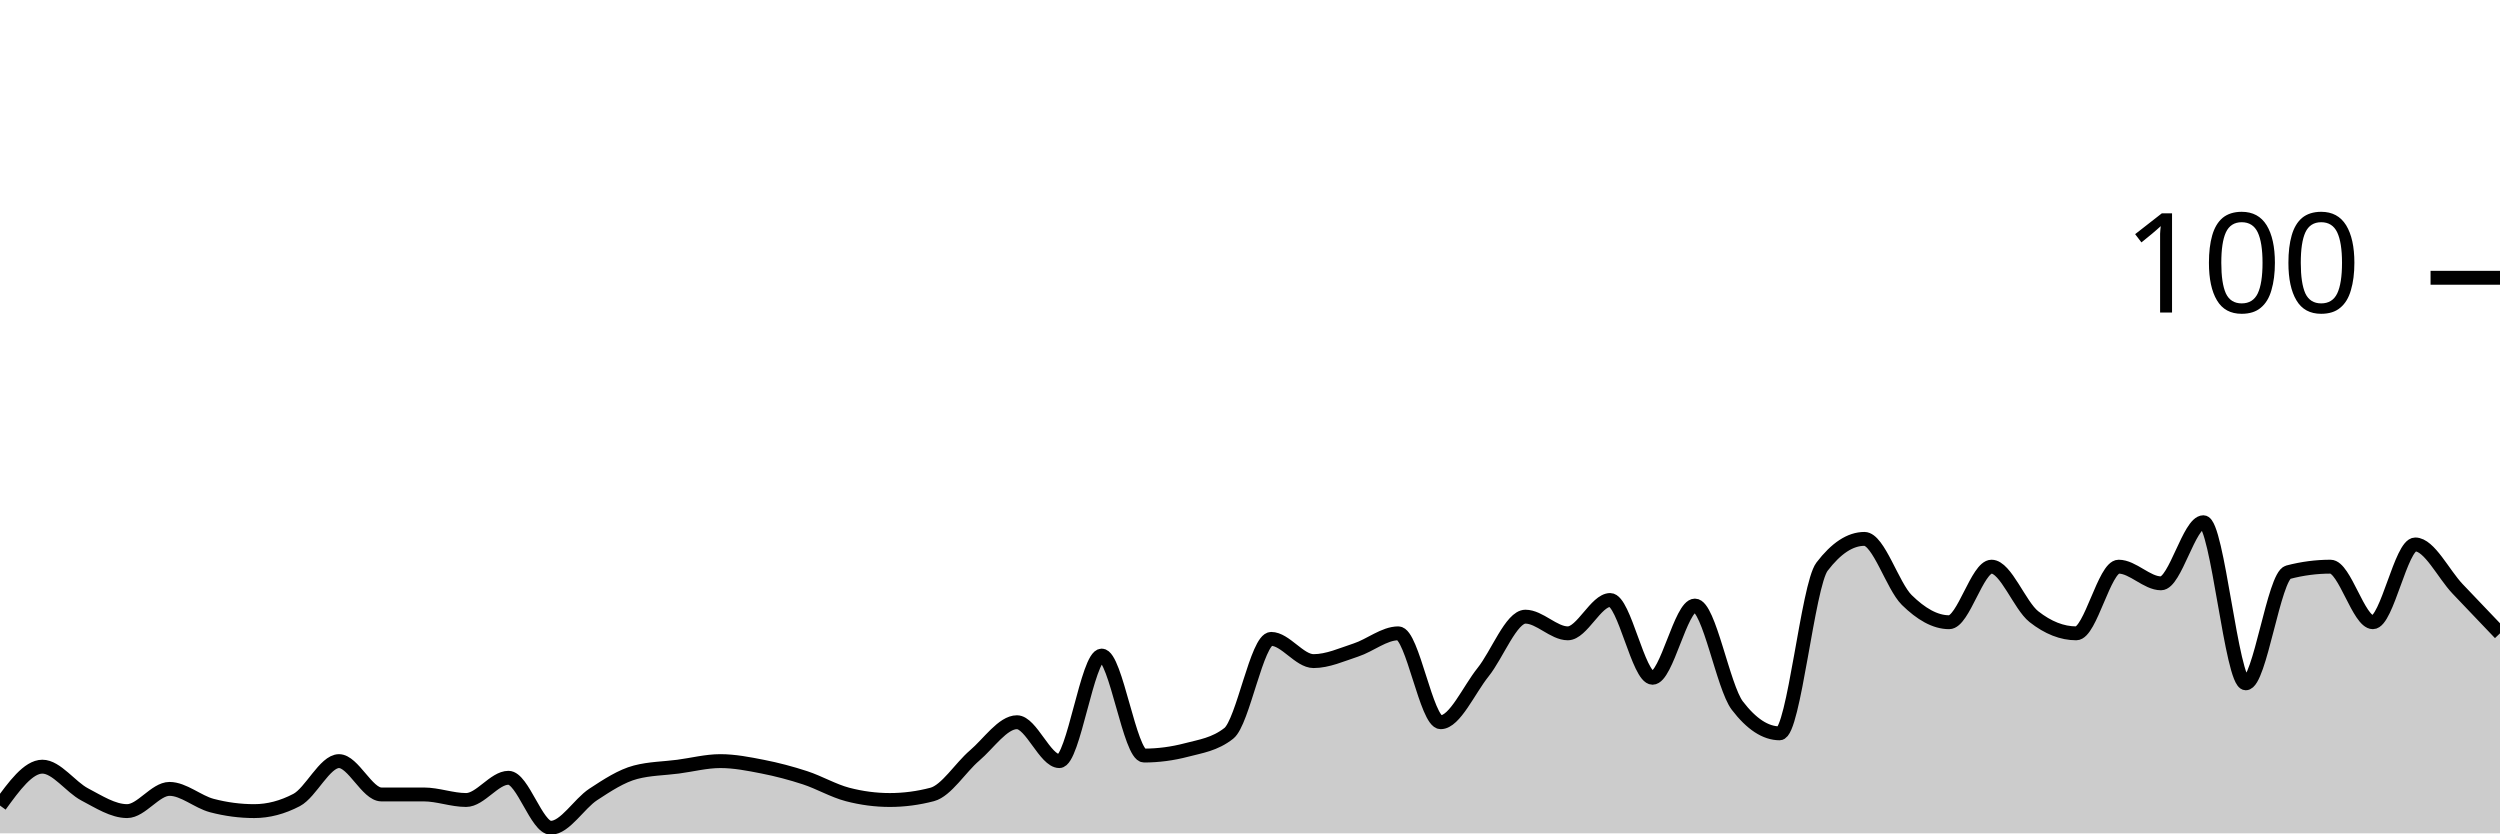
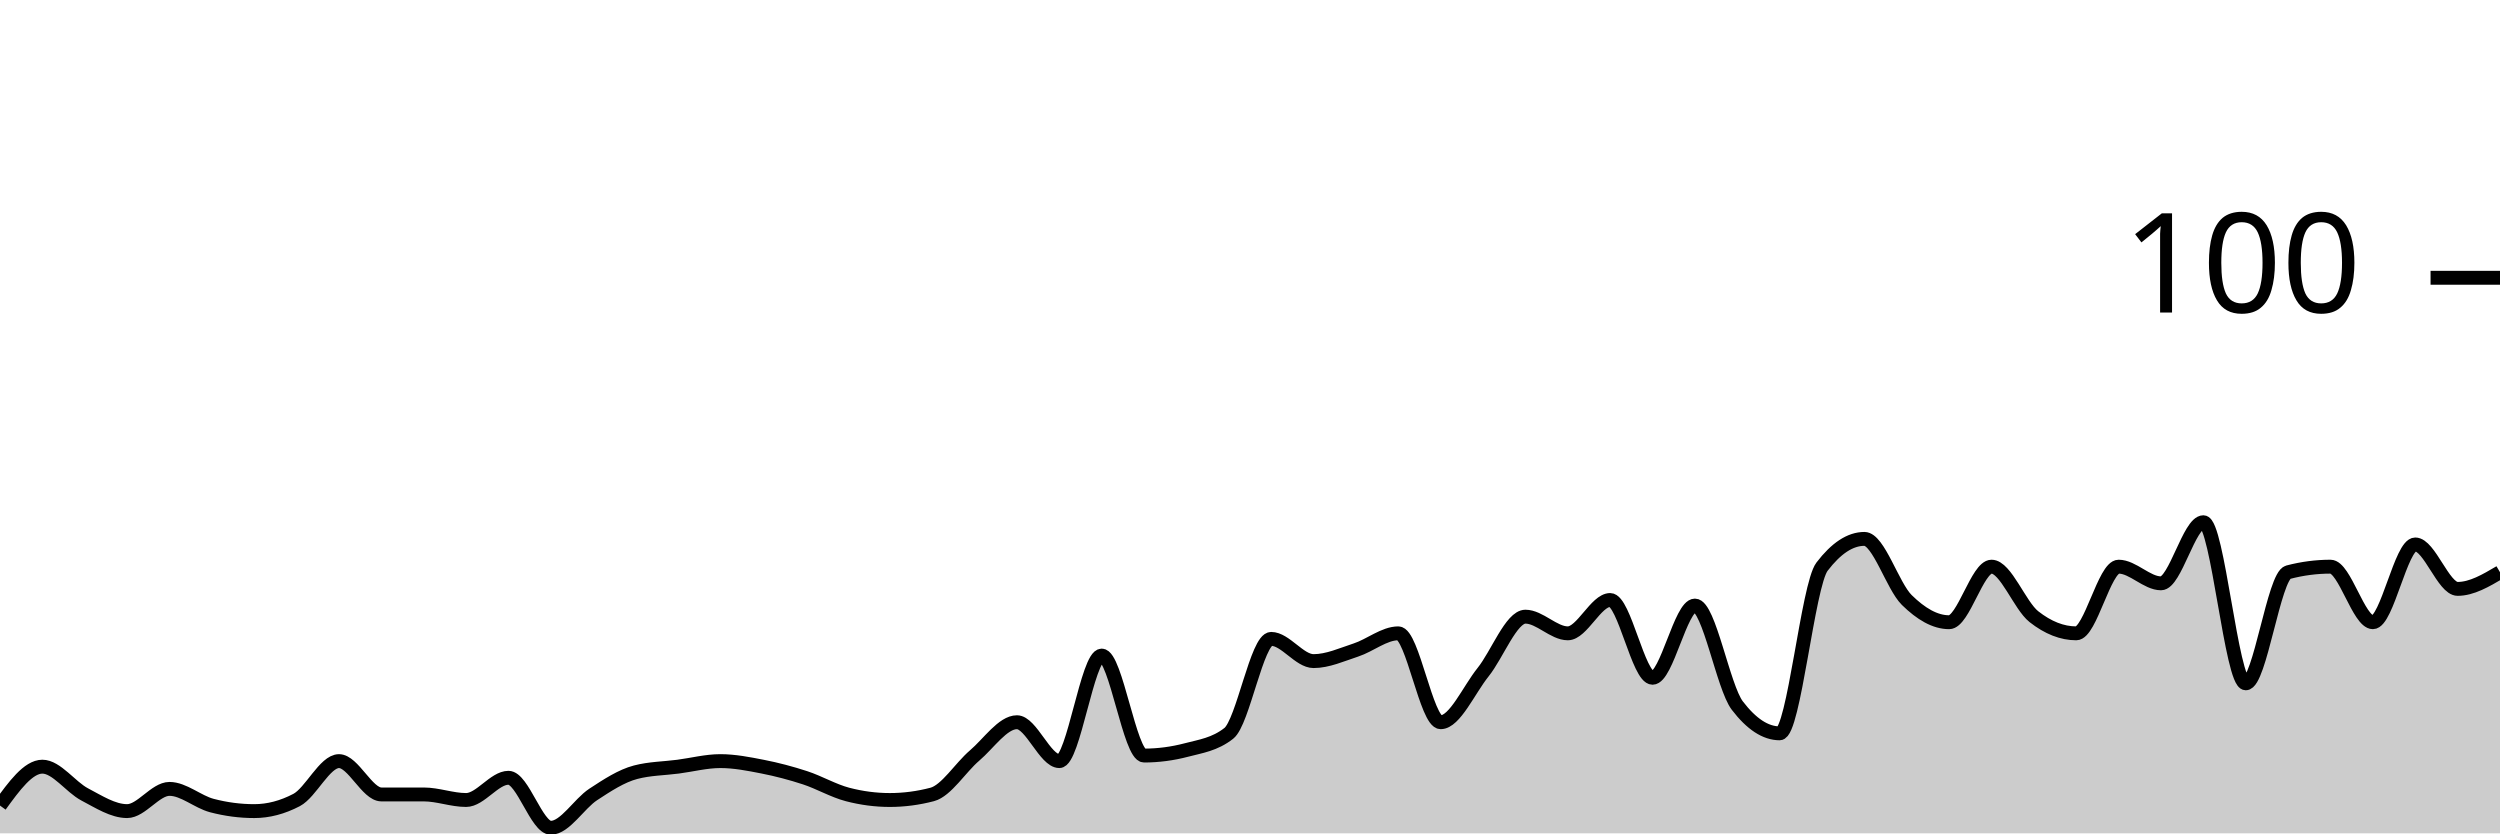
<svg xmlns="http://www.w3.org/2000/svg" viewBox="0 0 180 60">
  <g transform="translate(0,20)">
-     <path class="area" fill="rgba(0, 0, 0, 0.2)" d="M0,38C1.017,36.6,2.034,35.2,3.051,35.2C4.068,35.2,5.085,36.667,6.102,37.2C7.119,37.733,8.136,38.4,9.153,38.4C10.169,38.4,11.186,36.8,12.203,36.8C13.22,36.8,14.237,37.733,15.254,38C16.271,38.267,17.288,38.4,18.305,38.4C19.322,38.4,20.339,38.133,21.356,37.6C22.373,37.067,23.39,34.8,24.407,34.8C25.424,34.8,26.441,37.2,27.458,37.2C28.475,37.2,29.492,37.2,30.508,37.2C31.525,37.2,32.542,37.6,33.559,37.6C34.576,37.6,35.593,36,36.61,36C37.627,36,38.644,39.6,39.661,39.6C40.678,39.6,41.695,37.867,42.712,37.2C43.729,36.533,44.746,35.867,45.763,35.6C46.78,35.333,47.797,35.333,48.814,35.2C49.831,35.067,50.847,34.8,51.864,34.8C52.881,34.8,53.898,35,54.915,35.2C55.932,35.4,56.949,35.667,57.966,36C58.983,36.333,60,36.933,61.017,37.2C62.034,37.467,63.051,37.6,64.068,37.6C65.085,37.6,66.102,37.467,67.119,37.2C68.136,36.933,69.153,35.267,70.169,34.4C71.186,33.533,72.203,32,73.22,32C74.237,32,75.254,34.8,76.271,34.8C77.288,34.8,78.305,27.2,79.322,27.2C80.339,27.2,81.356,34.4,82.373,34.4C83.39,34.4,84.407,34.267,85.424,34C86.441,33.733,87.458,33.6,88.475,32.8C89.492,32,90.508,26,91.525,26C92.542,26,93.559,27.6,94.576,27.6C95.593,27.6,96.61,27.133,97.627,26.8C98.644,26.467,99.661,25.6,100.678,25.6C101.695,25.6,102.712,32,103.729,32C104.746,32,105.763,29.667,106.78,28.4C107.797,27.133,108.814,24.4,109.831,24.4C110.847,24.4,111.864,25.6,112.881,25.6C113.898,25.6,114.915,23.2,115.932,23.2C116.949,23.2,117.966,28.8,118.983,28.8C120,28.8,121.017,23.6,122.034,23.6C123.051,23.6,124.068,29.467,125.085,30.8C126.102,32.133,127.119,32.8,128.136,32.8C129.153,32.8,130.169,22.133,131.186,20.8C132.203,19.467,133.22,18.8,134.237,18.8C135.254,18.8,136.271,22.2,137.288,23.2C138.305,24.2,139.322,24.8,140.339,24.8C141.356,24.8,142.373,20.8,143.39,20.8C144.407,20.8,145.424,23.6,146.441,24.4C147.458,25.2,148.475,25.6,149.492,25.6C150.508,25.6,151.525,20.8,152.542,20.8C153.559,20.8,154.576,22,155.593,22C156.61,22,157.627,17.6,158.644,17.6C159.661,17.6,160.678,29.2,161.695,29.2C162.712,29.2,163.729,21.467,164.746,21.2C165.763,20.933,166.78,20.8,167.797,20.8C168.814,20.8,169.831,24.8,170.847,24.8C171.864,24.8,172.881,19.2,173.898,19.2C174.915,19.2,175.932,21.333,176.949,22.4C177.966,23.467,178.983,24.533,180,25.6L180,40C178.983,40,177.966,40,176.949,40C175.932,40,174.915,40,173.898,40C172.881,40,171.864,40,170.847,40C169.831,40,168.814,40,167.797,40C166.78,40,165.763,40,164.746,40C163.729,40,162.712,40,161.695,40C160.678,40,159.661,40,158.644,40C157.627,40,156.61,40,155.593,40C154.576,40,153.559,40,152.542,40C151.525,40,150.508,40,149.492,40C148.475,40,147.458,40,146.441,40C145.424,40,144.407,40,143.39,40C142.373,40,141.356,40,140.339,40C139.322,40,138.305,40,137.288,40C136.271,40,135.254,40,134.237,40C133.22,40,132.203,40,131.186,40C130.169,40,129.153,40,128.136,40C127.119,40,126.102,40,125.085,40C124.068,40,123.051,40,122.034,40C121.017,40,120,40,118.983,40C117.966,40,116.949,40,115.932,40C114.915,40,113.898,40,112.881,40C111.864,40,110.847,40,109.831,40C108.814,40,107.797,40,106.78,40C105.763,40,104.746,40,103.729,40C102.712,40,101.695,40,100.678,40C99.661,40,98.644,40,97.627,40C96.61,40,95.593,40,94.576,40C93.559,40,92.542,40,91.525,40C90.508,40,89.492,40,88.475,40C87.458,40,86.441,40,85.424,40C84.407,40,83.39,40,82.373,40C81.356,40,80.339,40,79.322,40C78.305,40,77.288,40,76.271,40C75.254,40,74.237,40,73.22,40C72.203,40,71.186,40,70.169,40C69.153,40,68.136,40,67.119,40C66.102,40,65.085,40,64.068,40C63.051,40,62.034,40,61.017,40C60,40,58.983,40,57.966,40C56.949,40,55.932,40,54.915,40C53.898,40,52.881,40,51.864,40C50.847,40,49.831,40,48.814,40C47.797,40,46.78,40,45.763,40C44.746,40,43.729,40,42.712,40C41.695,40,40.678,40,39.661,40C38.644,40,37.627,40,36.61,40C35.593,40,34.576,40,33.559,40C32.542,40,31.525,40,30.508,40C29.492,40,28.475,40,27.458,40C26.441,40,25.424,40,24.407,40C23.39,40,22.373,40,21.356,40C20.339,40,19.322,40,18.305,40C17.288,40,16.271,40,15.254,40C14.237,40,13.22,40,12.203,40C11.186,40,10.169,40,9.153,40C8.136,40,7.119,40,6.102,40C5.085,40,4.068,40,3.051,40C2.034,40,1.017,40,0,40Z" />
-     <path class="line" stroke="black" fill="none" d="M0,38C1.017,36.6,2.034,35.2,3.051,35.2C4.068,35.2,5.085,36.667,6.102,37.2C7.119,37.733,8.136,38.4,9.153,38.4C10.169,38.4,11.186,36.8,12.203,36.8C13.22,36.8,14.237,37.733,15.254,38C16.271,38.267,17.288,38.4,18.305,38.4C19.322,38.4,20.339,38.133,21.356,37.6C22.373,37.067,23.39,34.8,24.407,34.8C25.424,34.8,26.441,37.2,27.458,37.2C28.475,37.2,29.492,37.2,30.508,37.2C31.525,37.2,32.542,37.6,33.559,37.6C34.576,37.6,35.593,36,36.61,36C37.627,36,38.644,39.6,39.661,39.6C40.678,39.6,41.695,37.867,42.712,37.2C43.729,36.533,44.746,35.867,45.763,35.6C46.78,35.333,47.797,35.333,48.814,35.2C49.831,35.067,50.847,34.8,51.864,34.8C52.881,34.8,53.898,35,54.915,35.2C55.932,35.4,56.949,35.667,57.966,36C58.983,36.333,60,36.933,61.017,37.2C62.034,37.467,63.051,37.6,64.068,37.6C65.085,37.6,66.102,37.467,67.119,37.2C68.136,36.933,69.153,35.267,70.169,34.4C71.186,33.533,72.203,32,73.22,32C74.237,32,75.254,34.8,76.271,34.8C77.288,34.8,78.305,27.2,79.322,27.2C80.339,27.2,81.356,34.4,82.373,34.4C83.39,34.4,84.407,34.267,85.424,34C86.441,33.733,87.458,33.6,88.475,32.8C89.492,32,90.508,26,91.525,26C92.542,26,93.559,27.6,94.576,27.6C95.593,27.6,96.61,27.133,97.627,26.8C98.644,26.467,99.661,25.6,100.678,25.6C101.695,25.6,102.712,32,103.729,32C104.746,32,105.763,29.667,106.78,28.4C107.797,27.133,108.814,24.4,109.831,24.4C110.847,24.4,111.864,25.6,112.881,25.6C113.898,25.6,114.915,23.2,115.932,23.2C116.949,23.2,117.966,28.8,118.983,28.8C120,28.8,121.017,23.6,122.034,23.6C123.051,23.6,124.068,29.467,125.085,30.8C126.102,32.133,127.119,32.8,128.136,32.8C129.153,32.8,130.169,22.133,131.186,20.8C132.203,19.467,133.22,18.8,134.237,18.8C135.254,18.8,136.271,22.2,137.288,23.2C138.305,24.2,139.322,24.8,140.339,24.8C141.356,24.8,142.373,20.8,143.39,20.8C144.407,20.8,145.424,23.6,146.441,24.4C147.458,25.2,148.475,25.6,149.492,25.6C150.508,25.6,151.525,20.8,152.542,20.8C153.559,20.8,154.576,22,155.593,22C156.61,22,157.627,17.6,158.644,17.6C159.661,17.6,160.678,29.2,161.695,29.2C162.712,29.2,163.729,21.467,164.746,21.2C165.763,20.933,166.78,20.8,167.797,20.8C168.814,20.8,169.831,24.8,170.847,24.8C171.864,24.8,172.881,19.2,173.898,19.2C174.915,19.2,175.932,21.333,176.949,22.4C177.966,23.467,178.983,24.533,180,25.6" />
+     <path class="area" fill="rgba(0, 0, 0, 0.2)" d="M0,38C1.017,36.6,2.034,35.2,3.051,35.2C4.068,35.2,5.085,36.667,6.102,37.2C7.119,37.733,8.136,38.4,9.153,38.4C10.169,38.4,11.186,36.8,12.203,36.8C13.22,36.8,14.237,37.733,15.254,38C16.271,38.267,17.288,38.4,18.305,38.4C19.322,38.4,20.339,38.133,21.356,37.6C22.373,37.067,23.39,34.8,24.407,34.8C25.424,34.8,26.441,37.2,27.458,37.2C28.475,37.2,29.492,37.2,30.508,37.2C31.525,37.2,32.542,37.6,33.559,37.6C34.576,37.6,35.593,36,36.61,36C37.627,36,38.644,39.6,39.661,39.6C40.678,39.6,41.695,37.867,42.712,37.2C43.729,36.533,44.746,35.867,45.763,35.6C46.78,35.333,47.797,35.333,48.814,35.2C49.831,35.067,50.847,34.8,51.864,34.8C52.881,34.8,53.898,35,54.915,35.2C55.932,35.4,56.949,35.667,57.966,36C58.983,36.333,60,36.933,61.017,37.2C62.034,37.467,63.051,37.6,64.068,37.6C65.085,37.6,66.102,37.467,67.119,37.2C68.136,36.933,69.153,35.267,70.169,34.4C71.186,33.533,72.203,32,73.22,32C74.237,32,75.254,34.8,76.271,34.8C77.288,34.8,78.305,27.2,79.322,27.2C80.339,27.2,81.356,34.4,82.373,34.4C83.39,34.4,84.407,34.267,85.424,34C86.441,33.733,87.458,33.6,88.475,32.8C89.492,32,90.508,26,91.525,26C92.542,26,93.559,27.6,94.576,27.6C95.593,27.6,96.61,27.133,97.627,26.8C98.644,26.467,99.661,25.6,100.678,25.6C101.695,25.6,102.712,32,103.729,32C104.746,32,105.763,29.667,106.78,28.4C107.797,27.133,108.814,24.4,109.831,24.4C110.847,24.4,111.864,25.6,112.881,25.6C113.898,25.6,114.915,23.2,115.932,23.2C116.949,23.2,117.966,28.8,118.983,28.8C120,28.8,121.017,23.6,122.034,23.6C123.051,23.6,124.068,29.467,125.085,30.8C126.102,32.133,127.119,32.8,128.136,32.8C129.153,32.8,130.169,22.133,131.186,20.8C132.203,19.467,133.22,18.8,134.237,18.8C135.254,18.8,136.271,22.2,137.288,23.2C138.305,24.2,139.322,24.8,140.339,24.8C141.356,24.8,142.373,20.8,143.39,20.8C144.407,20.8,145.424,23.6,146.441,24.4C147.458,25.2,148.475,25.6,149.492,25.6C150.508,25.6,151.525,20.8,152.542,20.8C153.559,20.8,154.576,22,155.593,22C156.61,22,157.627,17.6,158.644,17.6C159.661,17.6,160.678,29.2,161.695,29.2C162.712,29.2,163.729,21.467,164.746,21.2C165.763,20.933,166.78,20.8,167.797,20.8C168.814,20.8,169.831,24.8,170.847,24.8C171.864,24.8,172.881,19.2,173.898,19.2C174.915,19.2,175.932,22.4,176.949,22.4C177.966,22.4,178.983,21.8,180,21.2L180,40C178.983,40,177.966,40,176.949,40C175.932,40,174.915,40,173.898,40C172.881,40,171.864,40,170.847,40C169.831,40,168.814,40,167.797,40C166.78,40,165.763,40,164.746,40C163.729,40,162.712,40,161.695,40C160.678,40,159.661,40,158.644,40C157.627,40,156.61,40,155.593,40C154.576,40,153.559,40,152.542,40C151.525,40,150.508,40,149.492,40C148.475,40,147.458,40,146.441,40C145.424,40,144.407,40,143.39,40C142.373,40,141.356,40,140.339,40C139.322,40,138.305,40,137.288,40C136.271,40,135.254,40,134.237,40C133.22,40,132.203,40,131.186,40C130.169,40,129.153,40,128.136,40C127.119,40,126.102,40,125.085,40C124.068,40,123.051,40,122.034,40C121.017,40,120,40,118.983,40C117.966,40,116.949,40,115.932,40C114.915,40,113.898,40,112.881,40C111.864,40,110.847,40,109.831,40C108.814,40,107.797,40,106.78,40C105.763,40,104.746,40,103.729,40C102.712,40,101.695,40,100.678,40C99.661,40,98.644,40,97.627,40C96.61,40,95.593,40,94.576,40C93.559,40,92.542,40,91.525,40C90.508,40,89.492,40,88.475,40C87.458,40,86.441,40,85.424,40C84.407,40,83.39,40,82.373,40C81.356,40,80.339,40,79.322,40C78.305,40,77.288,40,76.271,40C75.254,40,74.237,40,73.22,40C72.203,40,71.186,40,70.169,40C69.153,40,68.136,40,67.119,40C66.102,40,65.085,40,64.068,40C63.051,40,62.034,40,61.017,40C60,40,58.983,40,57.966,40C56.949,40,55.932,40,54.915,40C53.898,40,52.881,40,51.864,40C50.847,40,49.831,40,48.814,40C47.797,40,46.78,40,45.763,40C44.746,40,43.729,40,42.712,40C41.695,40,40.678,40,39.661,40C38.644,40,37.627,40,36.61,40C35.593,40,34.576,40,33.559,40C32.542,40,31.525,40,30.508,40C29.492,40,28.475,40,27.458,40C26.441,40,25.424,40,24.407,40C23.39,40,22.373,40,21.356,40C20.339,40,19.322,40,18.305,40C17.288,40,16.271,40,15.254,40C14.237,40,13.22,40,12.203,40C11.186,40,10.169,40,9.153,40C8.136,40,7.119,40,6.102,40C5.085,40,4.068,40,3.051,40C2.034,40,1.017,40,0,40Z" />
+     <path class="line" stroke="black" fill="none" d="M0,38C1.017,36.6,2.034,35.2,3.051,35.2C4.068,35.2,5.085,36.667,6.102,37.2C7.119,37.733,8.136,38.4,9.153,38.4C10.169,38.4,11.186,36.8,12.203,36.8C13.22,36.8,14.237,37.733,15.254,38C16.271,38.267,17.288,38.4,18.305,38.4C19.322,38.4,20.339,38.133,21.356,37.6C22.373,37.067,23.39,34.8,24.407,34.8C25.424,34.8,26.441,37.2,27.458,37.2C28.475,37.2,29.492,37.2,30.508,37.2C31.525,37.2,32.542,37.6,33.559,37.6C34.576,37.6,35.593,36,36.61,36C37.627,36,38.644,39.6,39.661,39.6C40.678,39.6,41.695,37.867,42.712,37.2C43.729,36.533,44.746,35.867,45.763,35.6C46.78,35.333,47.797,35.333,48.814,35.2C49.831,35.067,50.847,34.8,51.864,34.8C52.881,34.8,53.898,35,54.915,35.2C55.932,35.4,56.949,35.667,57.966,36C58.983,36.333,60,36.933,61.017,37.2C62.034,37.467,63.051,37.6,64.068,37.6C65.085,37.6,66.102,37.467,67.119,37.2C68.136,36.933,69.153,35.267,70.169,34.4C71.186,33.533,72.203,32,73.22,32C74.237,32,75.254,34.8,76.271,34.8C77.288,34.8,78.305,27.2,79.322,27.2C80.339,27.2,81.356,34.4,82.373,34.4C83.39,34.4,84.407,34.267,85.424,34C86.441,33.733,87.458,33.6,88.475,32.8C89.492,32,90.508,26,91.525,26C92.542,26,93.559,27.6,94.576,27.6C95.593,27.6,96.61,27.133,97.627,26.8C98.644,26.467,99.661,25.6,100.678,25.6C101.695,25.6,102.712,32,103.729,32C104.746,32,105.763,29.667,106.78,28.4C107.797,27.133,108.814,24.4,109.831,24.4C110.847,24.4,111.864,25.6,112.881,25.6C113.898,25.6,114.915,23.2,115.932,23.2C116.949,23.2,117.966,28.8,118.983,28.8C120,28.8,121.017,23.6,122.034,23.6C123.051,23.6,124.068,29.467,125.085,30.8C126.102,32.133,127.119,32.8,128.136,32.8C129.153,32.8,130.169,22.133,131.186,20.8C132.203,19.467,133.22,18.8,134.237,18.8C135.254,18.8,136.271,22.2,137.288,23.2C138.305,24.2,139.322,24.8,140.339,24.8C141.356,24.8,142.373,20.8,143.39,20.8C144.407,20.8,145.424,23.6,146.441,24.4C147.458,25.2,148.475,25.6,149.492,25.6C150.508,25.6,151.525,20.8,152.542,20.8C153.559,20.8,154.576,22,155.593,22C156.61,22,157.627,17.6,158.644,17.6C159.661,17.6,160.678,29.2,161.695,29.2C162.712,29.2,163.729,21.467,164.746,21.2C165.763,20.933,166.78,20.8,167.797,20.8C168.814,20.8,169.831,24.8,170.847,24.8C171.864,24.8,172.881,19.2,173.898,19.2C174.915,19.2,175.932,22.4,176.949,22.4C177.966,22.4,178.983,21.8,180,21.2" />
    <path class="axis-ceiling" stroke-width="1" stroke="black" fill="none" d="M175,0L180,0" />
    <text class="axis-ceiling-label" font-family="sans-serif" text-anchor="end" font-size="10px" x="170" y="2.5">100</text>
  </g>
</svg>
